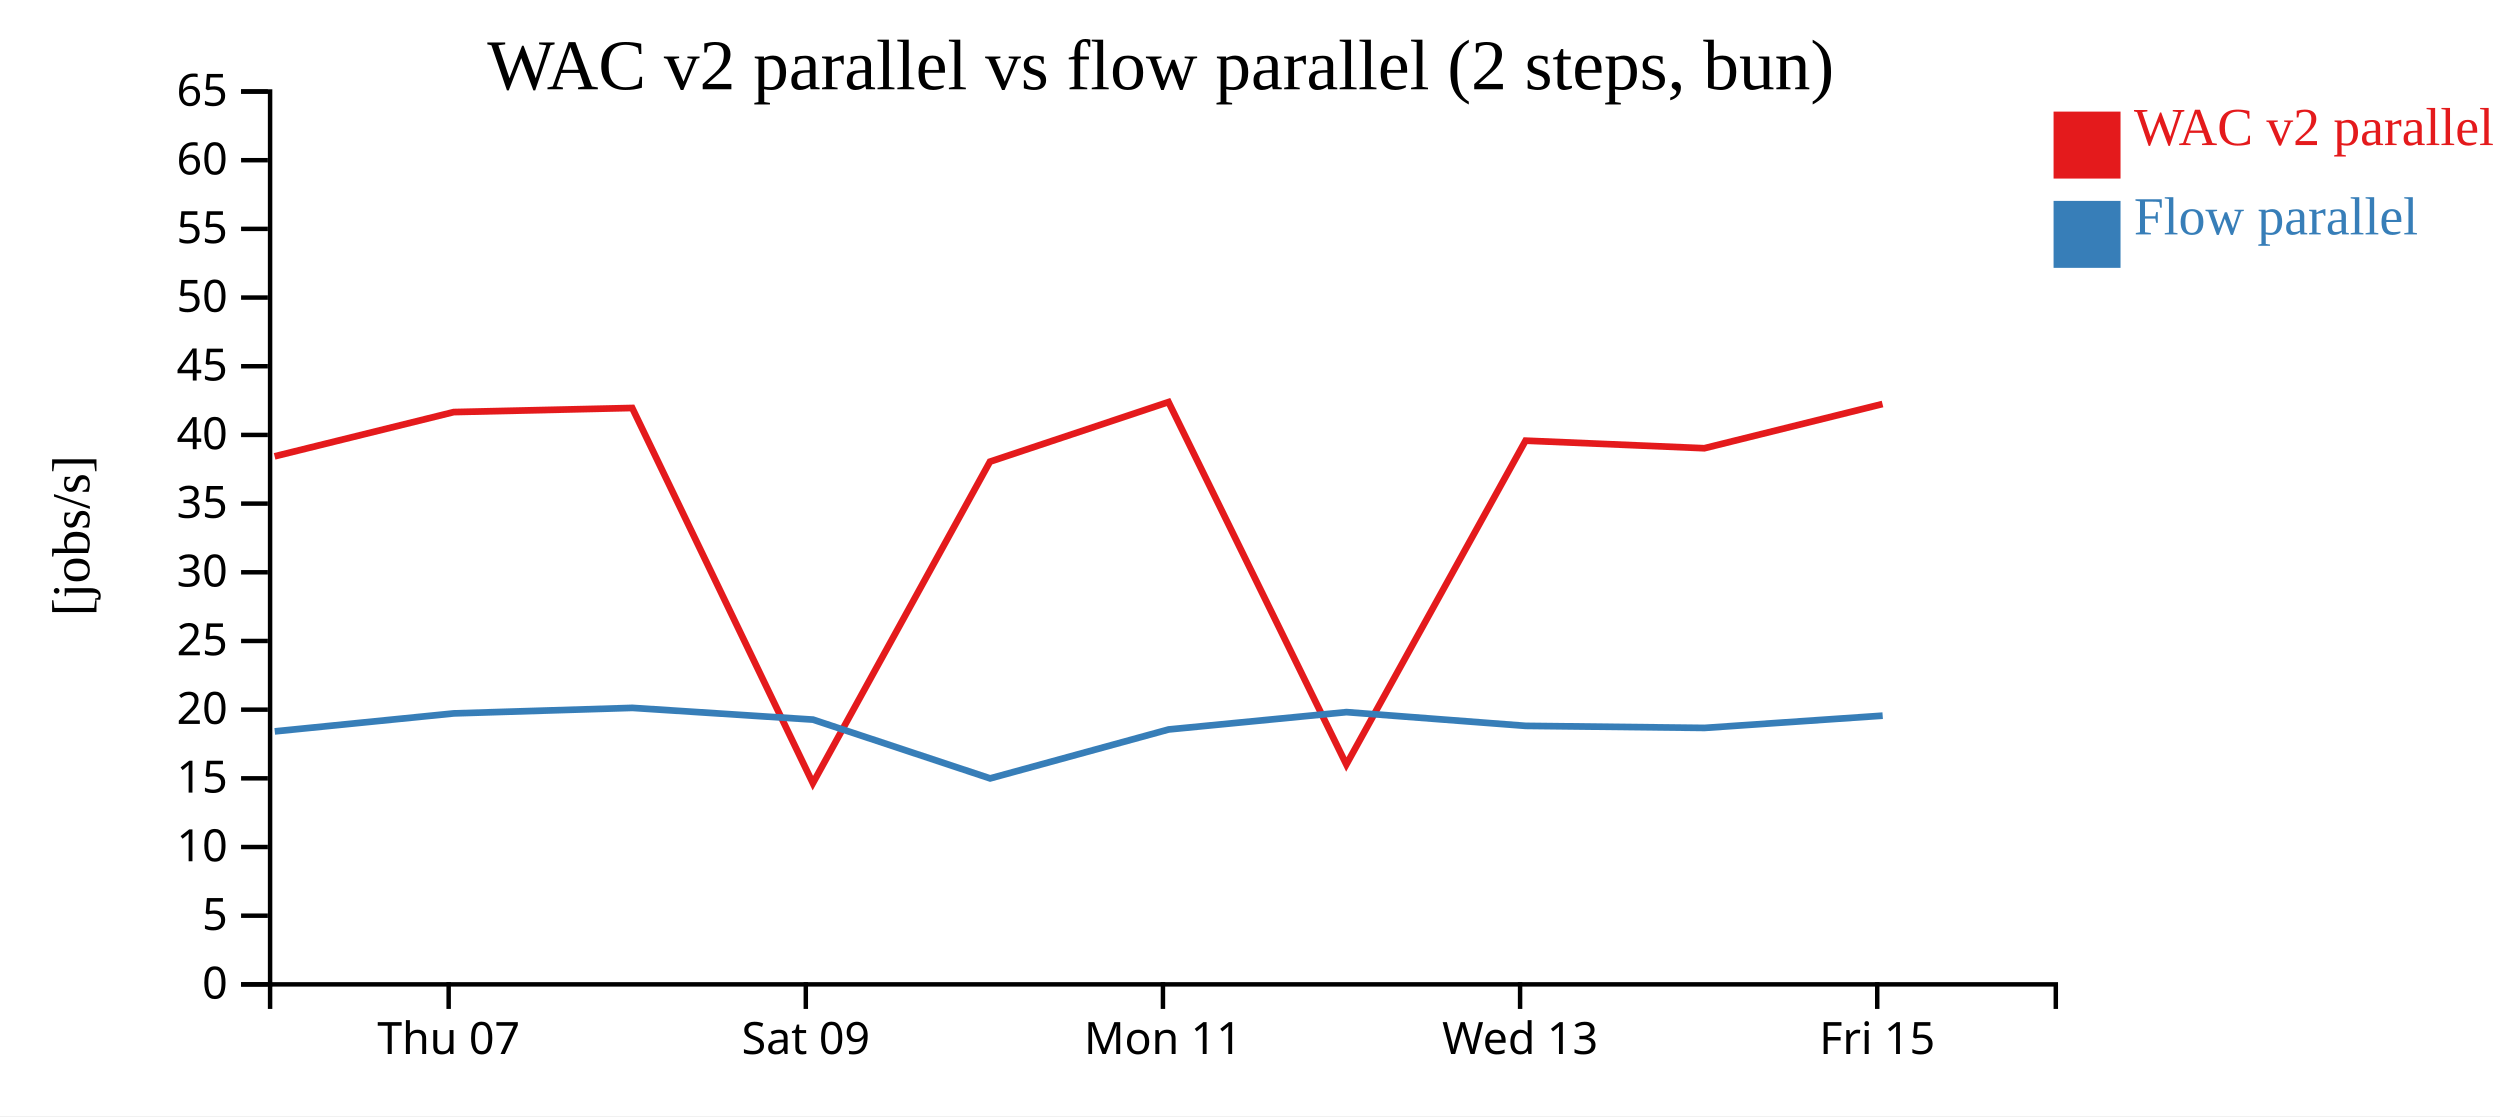
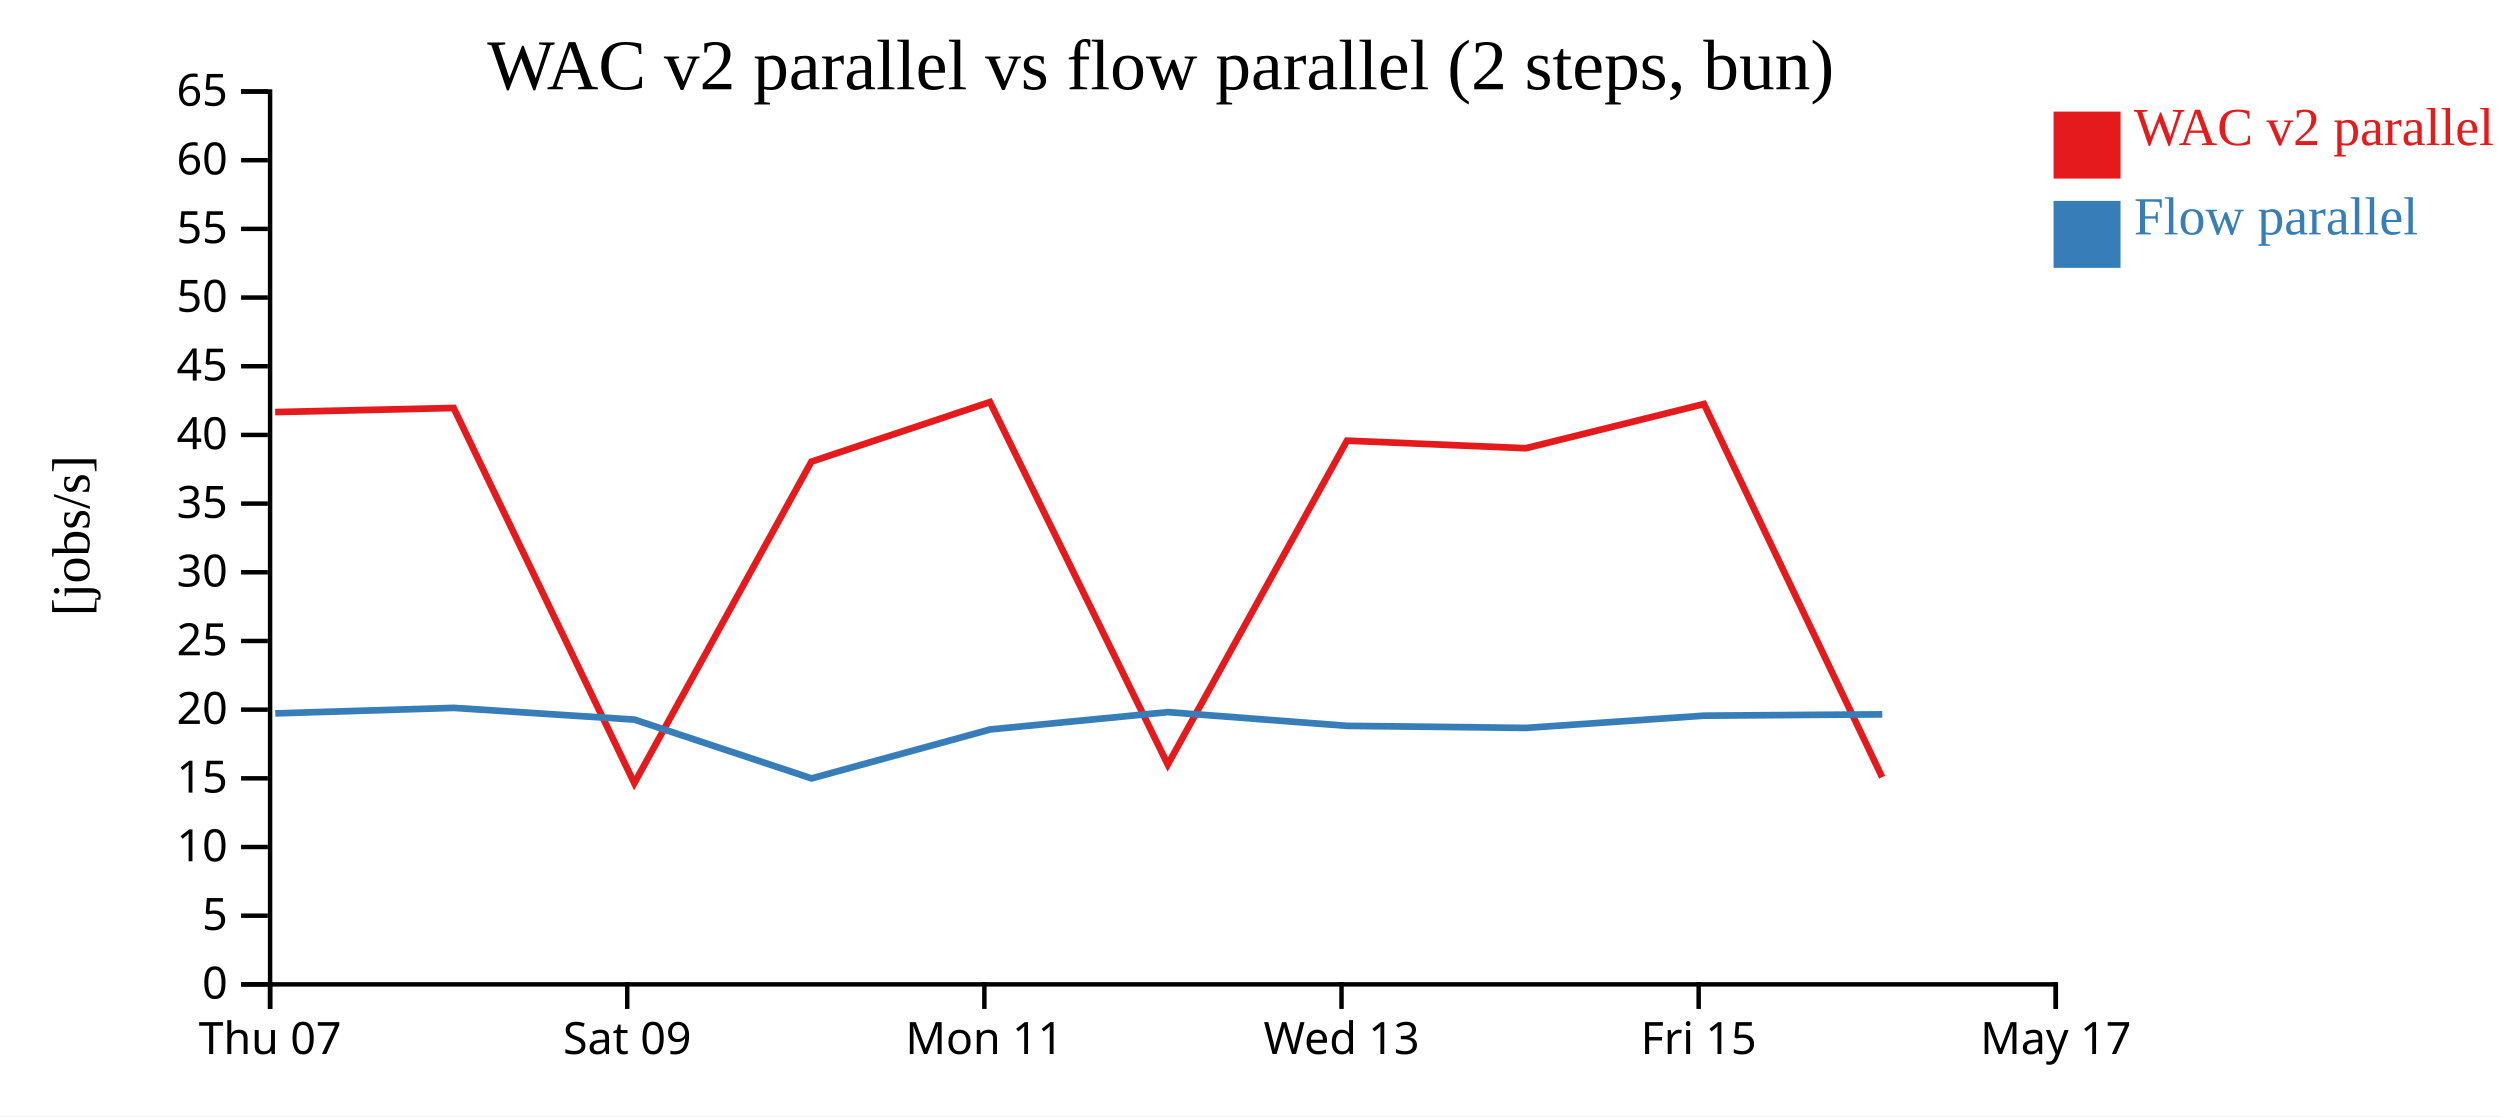
<svg xmlns="http://www.w3.org/2000/svg" width="560" height="250">
  <rect width="100%" height="100%" fill="white" />
  <g transform="translate(60,20)">
    <g transform="translate(0,200)" fill="none" font-size="10" font-family="sans-serif" text-anchor="middle">
      <path class="domain" stroke="currentColor" d="M0.5,6V0.5H400.5V6" />
-       <g class="tick" opacity="1" transform="translate(40.5,0)">
+       <g class="tick" opacity="1" transform="translate(0.5,0)">
        <line stroke="currentColor" y2="6" />
        <text fill="currentColor" y="9" dy="0.71em">Thu 07</text>
      </g>
-       <g class="tick" opacity="1" transform="translate(120.5,0)">
+       <g class="tick" opacity="1" transform="translate(80.5,0)">
        <line stroke="currentColor" y2="6" />
        <text fill="currentColor" y="9" dy="0.71em">Sat 09</text>
      </g>
-       <g class="tick" opacity="1" transform="translate(200.5,0)">
+       <g class="tick" opacity="1" transform="translate(160.5,0)">
        <line stroke="currentColor" y2="6" />
        <text fill="currentColor" y="9" dy="0.71em">Mon 11</text>
      </g>
-       <g class="tick" opacity="1" transform="translate(280.5,0)">
+       <g class="tick" opacity="1" transform="translate(240.5,0)">
        <line stroke="currentColor" y2="6" />
        <text fill="currentColor" y="9" dy="0.71em">Wed 13</text>
      </g>
-       <g class="tick" opacity="1" transform="translate(360.5,0)">
+       <g class="tick" opacity="1" transform="translate(320.5,0)">
        <line stroke="currentColor" y2="6" />
        <text fill="currentColor" y="9" dy="0.71em">Fri 15</text>
+       </g>
+       <g class="tick" opacity="1" transform="translate(400.5,0)">
+         <line stroke="currentColor" y2="6" />
+         <text fill="currentColor" y="9" dy="0.71em">May 17</text>
      </g>
    </g>
    <g fill="none" font-size="10" font-family="sans-serif" text-anchor="end">
      <path class="domain" stroke="currentColor" d="M-6,200.5H0.5V0.5H-6" />
      <g class="tick" opacity="1" transform="translate(0,200.5)">
        <line stroke="currentColor" x2="-6" />
        <text fill="currentColor" x="-9" dy="0.32em">0</text>
      </g>
      <g class="tick" opacity="1" transform="translate(0,185.1154)">
        <line stroke="currentColor" x2="-6" />
        <text fill="currentColor" x="-9" dy="0.32em">5</text>
      </g>
      <g class="tick" opacity="1" transform="translate(0,169.7308)">
        <line stroke="currentColor" x2="-6" />
        <text fill="currentColor" x="-9" dy="0.32em">10</text>
      </g>
      <g class="tick" opacity="1" transform="translate(0,154.3462)">
        <line stroke="currentColor" x2="-6" />
        <text fill="currentColor" x="-9" dy="0.32em">15</text>
      </g>
      <g class="tick" opacity="1" transform="translate(0,138.9615)">
        <line stroke="currentColor" x2="-6" />
        <text fill="currentColor" x="-9" dy="0.32em">20</text>
      </g>
      <g class="tick" opacity="1" transform="translate(0,123.5769)">
        <line stroke="currentColor" x2="-6" />
        <text fill="currentColor" x="-9" dy="0.32em">25</text>
      </g>
      <g class="tick" opacity="1" transform="translate(0,108.1923)">
        <line stroke="currentColor" x2="-6" />
        <text fill="currentColor" x="-9" dy="0.32em">30</text>
      </g>
      <g class="tick" opacity="1" transform="translate(0,92.80769)">
        <line stroke="currentColor" x2="-6" />
        <text fill="currentColor" x="-9" dy="0.32em">35</text>
      </g>
      <g class="tick" opacity="1" transform="translate(0,77.42308)">
        <line stroke="currentColor" x2="-6" />
        <text fill="currentColor" x="-9" dy="0.32em">40</text>
      </g>
      <g class="tick" opacity="1" transform="translate(0,62.03846)">
        <line stroke="currentColor" x2="-6" />
        <text fill="currentColor" x="-9" dy="0.32em">45</text>
      </g>
      <g class="tick" opacity="1" transform="translate(0,46.65385)">
        <line stroke="currentColor" x2="-6" />
        <text fill="currentColor" x="-9" dy="0.32em">50</text>
      </g>
      <g class="tick" opacity="1" transform="translate(0,31.26923)">
        <line stroke="currentColor" x2="-6" />
        <text fill="currentColor" x="-9" dy="0.32em">55</text>
      </g>
      <g class="tick" opacity="1" transform="translate(0,15.88462)">
        <line stroke="currentColor" x2="-6" />
        <text fill="currentColor" x="-9" dy="0.32em">60</text>
      </g>
      <g class="tick" opacity="1" transform="translate(0,0.5)">
        <line stroke="currentColor" x2="-6" />
        <text fill="currentColor" x="-9" dy="0.32em">65</text>
      </g>
    </g>
    <text text-anchor="middle" style="font-size: 12px" transform="rotate(-90)" y="-40" x="-100">[jobs/s]</text>
    <text text-anchor="middle" style="font-size: 16px" y="0" x="200">WAC v2 parallel vs flow parallel (2 steps, bun)</text>
-     <path class="line" fill="none" stroke="#e41a1c" stroke-width="1.5" d="M1.511,82.219L41.636,72.306L81.618,71.388L122.082,155.428L161.75,83.415L201.746,70.062L241.582,151.247L281.724,78.708L321.766,80.406L361.687,70.5" />
-     <path class="line" fill="none" stroke="#377eb8" stroke-width="1.5" d="M1.545,143.831L41.668,139.8L81.649,138.565L122.114,141.195L161.788,154.362L201.779,143.401L241.613,139.516L281.757,142.595L321.799,143.054L361.719,140.31" />
+     <path class="line" fill="none" stroke="#e41a1c" stroke-width="1.5" d="M1.636,72.306L41.618,71.388L82.082,155.428L121.75,83.415L161.746,70.062L201.582,151.247L241.724,78.708L281.766,80.406L321.687,70.5L361.6,154.089" />
+     <path class="line" fill="none" stroke="#377eb8" stroke-width="1.5" d="M1.668,139.8L41.649,138.565L82.114,141.195L121.788,154.362L161.779,143.401L201.613,139.516L241.757,142.595L281.799,143.054L321.719,140.31L361.632,140.016" />
    <rect class="dot" x="400" y="5" width="15" height="15" style="fill: #e41a1c;" />
    <rect class="dot" x="400" y="25" width="15" height="15" style="fill: #377eb8;" />
    <text class="label" x="418" y="12.5" style="fill: #e41a1c; alignment-baseline: middle;" text-anchor="left">WAC v2 parallel</text>
    <text class="label" x="418" y="32.5" style="fill: #377eb8; alignment-baseline: middle;" text-anchor="left">Flow parallel</text>
  </g>
</svg>
